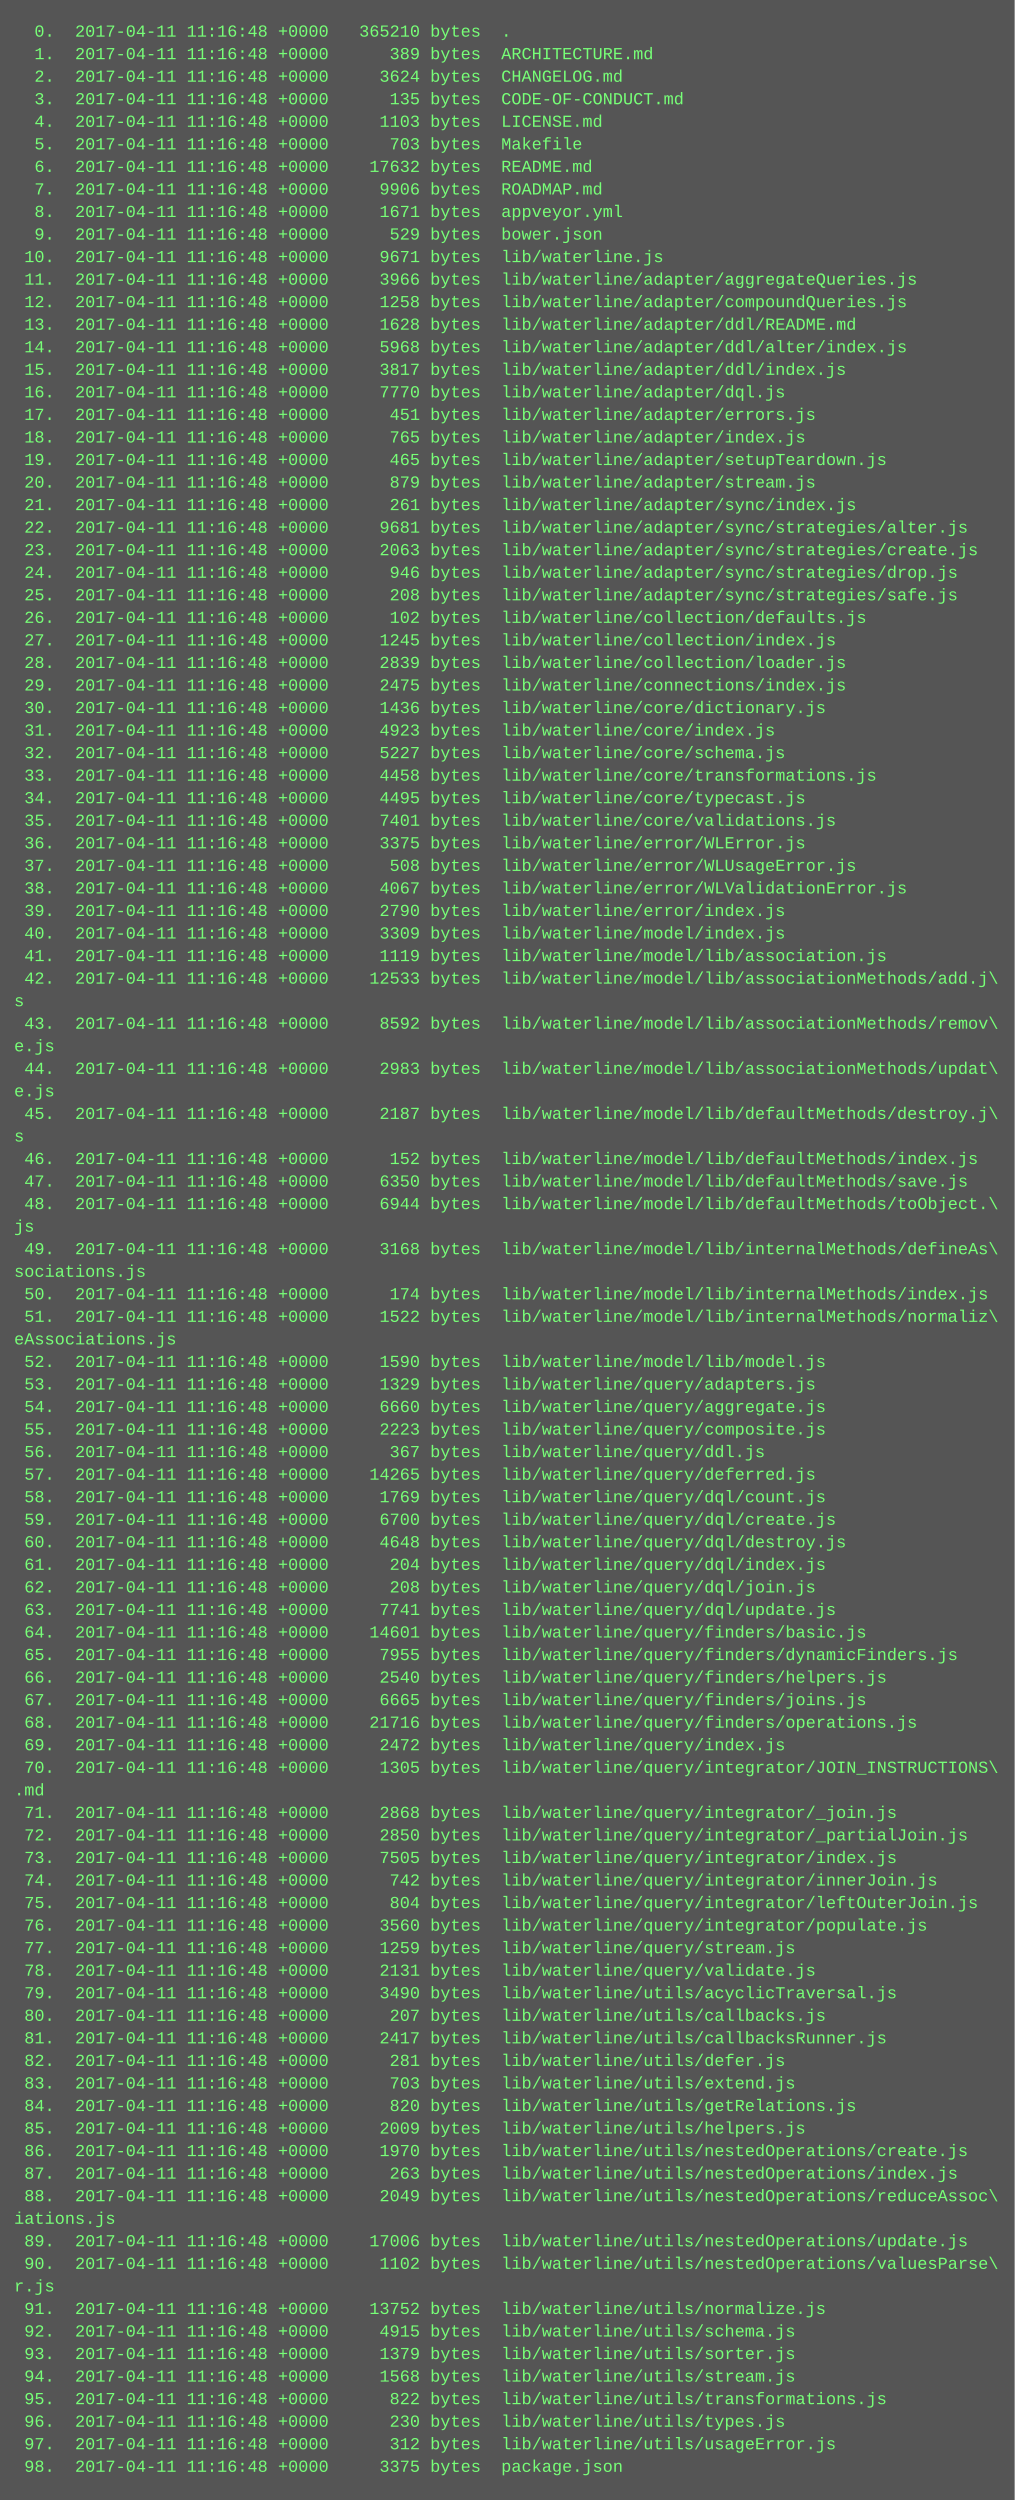
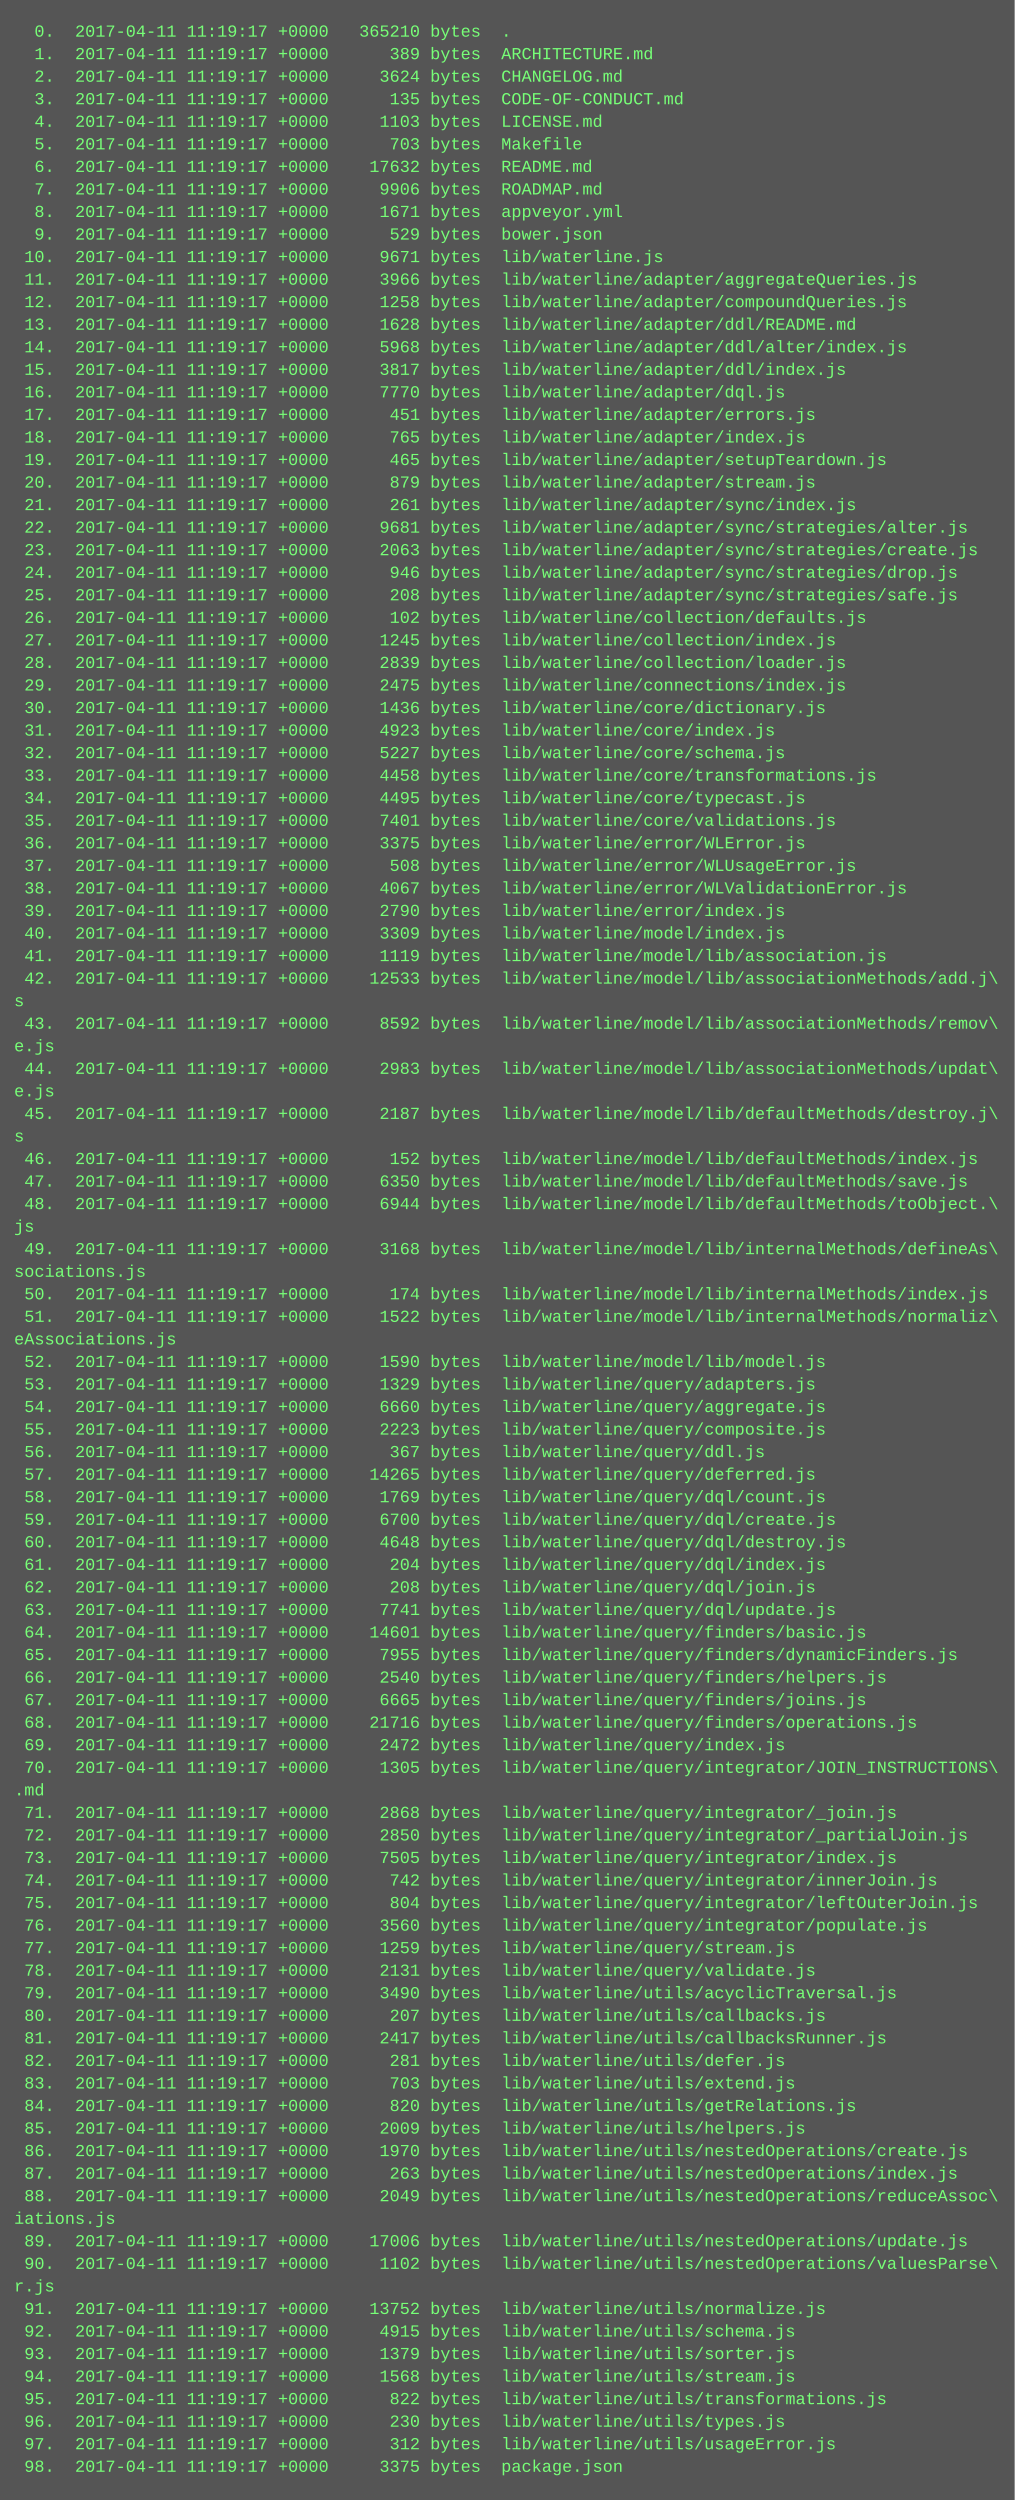
<svg xmlns="http://www.w3.org/2000/svg" height="1774" width="720">
  <rect height="1774" fill="#555" width="720" />
  <text fill="#7f7" font-family="Courier New" font-size="12" xml:space="preserve">
-     <tspan x="10" y="26">  0.  2017-04-11 11:16:48 +0000   365210 bytes  .</tspan>
-     <tspan x="10" y="42">  1.  2017-04-11 11:16:48 +0000      389 bytes  ARCHITECTURE.md</tspan>
-     <tspan x="10" y="58">  2.  2017-04-11 11:16:48 +0000     3624 bytes  CHANGELOG.md</tspan>
-     <tspan x="10" y="74">  3.  2017-04-11 11:16:48 +0000      135 bytes  CODE-OF-CONDUCT.md</tspan>
-     <tspan x="10" y="90">  4.  2017-04-11 11:16:48 +0000     1103 bytes  LICENSE.md</tspan>
-     <tspan x="10" y="106">  5.  2017-04-11 11:16:48 +0000      703 bytes  Makefile</tspan>
-     <tspan x="10" y="122">  6.  2017-04-11 11:16:48 +0000    17632 bytes  README.md</tspan>
-     <tspan x="10" y="138">  7.  2017-04-11 11:16:48 +0000     9906 bytes  ROADMAP.md</tspan>
-     <tspan x="10" y="154">  8.  2017-04-11 11:16:48 +0000     1671 bytes  appveyor.yml</tspan>
-     <tspan x="10" y="170">  9.  2017-04-11 11:16:48 +0000      529 bytes  bower.json</tspan>
-     <tspan x="10" y="186"> 10.  2017-04-11 11:16:48 +0000     9671 bytes  lib/waterline.js</tspan>
-     <tspan x="10" y="202"> 11.  2017-04-11 11:16:48 +0000     3966 bytes  lib/waterline/adapter/aggregateQueries.js</tspan>
-     <tspan x="10" y="218"> 12.  2017-04-11 11:16:48 +0000     1258 bytes  lib/waterline/adapter/compoundQueries.js</tspan>
-     <tspan x="10" y="234"> 13.  2017-04-11 11:16:48 +0000     1628 bytes  lib/waterline/adapter/ddl/README.md</tspan>
-     <tspan x="10" y="250"> 14.  2017-04-11 11:16:48 +0000     5968 bytes  lib/waterline/adapter/ddl/alter/index.js</tspan>
-     <tspan x="10" y="266"> 15.  2017-04-11 11:16:48 +0000     3817 bytes  lib/waterline/adapter/ddl/index.js</tspan>
-     <tspan x="10" y="282"> 16.  2017-04-11 11:16:48 +0000     7770 bytes  lib/waterline/adapter/dql.js</tspan>
-     <tspan x="10" y="298"> 17.  2017-04-11 11:16:48 +0000      451 bytes  lib/waterline/adapter/errors.js</tspan>
-     <tspan x="10" y="314"> 18.  2017-04-11 11:16:48 +0000      765 bytes  lib/waterline/adapter/index.js</tspan>
-     <tspan x="10" y="330"> 19.  2017-04-11 11:16:48 +0000      465 bytes  lib/waterline/adapter/setupTeardown.js</tspan>
-     <tspan x="10" y="346"> 20.  2017-04-11 11:16:48 +0000      879 bytes  lib/waterline/adapter/stream.js</tspan>
-     <tspan x="10" y="362"> 21.  2017-04-11 11:16:48 +0000      261 bytes  lib/waterline/adapter/sync/index.js</tspan>
-     <tspan x="10" y="378"> 22.  2017-04-11 11:16:48 +0000     9681 bytes  lib/waterline/adapter/sync/strategies/alter.js</tspan>
-     <tspan x="10" y="394"> 23.  2017-04-11 11:16:48 +0000     2063 bytes  lib/waterline/adapter/sync/strategies/create.js</tspan>
-     <tspan x="10" y="410"> 24.  2017-04-11 11:16:48 +0000      946 bytes  lib/waterline/adapter/sync/strategies/drop.js</tspan>
-     <tspan x="10" y="426"> 25.  2017-04-11 11:16:48 +0000      208 bytes  lib/waterline/adapter/sync/strategies/safe.js</tspan>
-     <tspan x="10" y="442"> 26.  2017-04-11 11:16:48 +0000      102 bytes  lib/waterline/collection/defaults.js</tspan>
-     <tspan x="10" y="458"> 27.  2017-04-11 11:16:48 +0000     1245 bytes  lib/waterline/collection/index.js</tspan>
-     <tspan x="10" y="474"> 28.  2017-04-11 11:16:48 +0000     2839 bytes  lib/waterline/collection/loader.js</tspan>
-     <tspan x="10" y="490"> 29.  2017-04-11 11:16:48 +0000     2475 bytes  lib/waterline/connections/index.js</tspan>
-     <tspan x="10" y="506"> 30.  2017-04-11 11:16:48 +0000     1436 bytes  lib/waterline/core/dictionary.js</tspan>
-     <tspan x="10" y="522"> 31.  2017-04-11 11:16:48 +0000     4923 bytes  lib/waterline/core/index.js</tspan>
-     <tspan x="10" y="538"> 32.  2017-04-11 11:16:48 +0000     5227 bytes  lib/waterline/core/schema.js</tspan>
-     <tspan x="10" y="554"> 33.  2017-04-11 11:16:48 +0000     4458 bytes  lib/waterline/core/transformations.js</tspan>
-     <tspan x="10" y="570"> 34.  2017-04-11 11:16:48 +0000     4495 bytes  lib/waterline/core/typecast.js</tspan>
-     <tspan x="10" y="586"> 35.  2017-04-11 11:16:48 +0000     7401 bytes  lib/waterline/core/validations.js</tspan>
-     <tspan x="10" y="602"> 36.  2017-04-11 11:16:48 +0000     3375 bytes  lib/waterline/error/WLError.js</tspan>
-     <tspan x="10" y="618"> 37.  2017-04-11 11:16:48 +0000      508 bytes  lib/waterline/error/WLUsageError.js</tspan>
-     <tspan x="10" y="634"> 38.  2017-04-11 11:16:48 +0000     4067 bytes  lib/waterline/error/WLValidationError.js</tspan>
-     <tspan x="10" y="650"> 39.  2017-04-11 11:16:48 +0000     2790 bytes  lib/waterline/error/index.js</tspan>
-     <tspan x="10" y="666"> 40.  2017-04-11 11:16:48 +0000     3309 bytes  lib/waterline/model/index.js</tspan>
-     <tspan x="10" y="682"> 41.  2017-04-11 11:16:48 +0000     1119 bytes  lib/waterline/model/lib/association.js</tspan>
-     <tspan x="10" y="698"> 42.  2017-04-11 11:16:48 +0000    12533 bytes  lib/waterline/model/lib/associationMethods/add.j\</tspan>
+     <tspan x="10" y="26">  0.  2017-04-11 11:19:17 +0000   365210 bytes  .</tspan>
+     <tspan x="10" y="42">  1.  2017-04-11 11:19:17 +0000      389 bytes  ARCHITECTURE.md</tspan>
+     <tspan x="10" y="58">  2.  2017-04-11 11:19:17 +0000     3624 bytes  CHANGELOG.md</tspan>
+     <tspan x="10" y="74">  3.  2017-04-11 11:19:17 +0000      135 bytes  CODE-OF-CONDUCT.md</tspan>
+     <tspan x="10" y="90">  4.  2017-04-11 11:19:17 +0000     1103 bytes  LICENSE.md</tspan>
+     <tspan x="10" y="106">  5.  2017-04-11 11:19:17 +0000      703 bytes  Makefile</tspan>
+     <tspan x="10" y="122">  6.  2017-04-11 11:19:17 +0000    17632 bytes  README.md</tspan>
+     <tspan x="10" y="138">  7.  2017-04-11 11:19:17 +0000     9906 bytes  ROADMAP.md</tspan>
+     <tspan x="10" y="154">  8.  2017-04-11 11:19:17 +0000     1671 bytes  appveyor.yml</tspan>
+     <tspan x="10" y="170">  9.  2017-04-11 11:19:17 +0000      529 bytes  bower.json</tspan>
+     <tspan x="10" y="186"> 10.  2017-04-11 11:19:17 +0000     9671 bytes  lib/waterline.js</tspan>
+     <tspan x="10" y="202"> 11.  2017-04-11 11:19:17 +0000     3966 bytes  lib/waterline/adapter/aggregateQueries.js</tspan>
+     <tspan x="10" y="218"> 12.  2017-04-11 11:19:17 +0000     1258 bytes  lib/waterline/adapter/compoundQueries.js</tspan>
+     <tspan x="10" y="234"> 13.  2017-04-11 11:19:17 +0000     1628 bytes  lib/waterline/adapter/ddl/README.md</tspan>
+     <tspan x="10" y="250"> 14.  2017-04-11 11:19:17 +0000     5968 bytes  lib/waterline/adapter/ddl/alter/index.js</tspan>
+     <tspan x="10" y="266"> 15.  2017-04-11 11:19:17 +0000     3817 bytes  lib/waterline/adapter/ddl/index.js</tspan>
+     <tspan x="10" y="282"> 16.  2017-04-11 11:19:17 +0000     7770 bytes  lib/waterline/adapter/dql.js</tspan>
+     <tspan x="10" y="298"> 17.  2017-04-11 11:19:17 +0000      451 bytes  lib/waterline/adapter/errors.js</tspan>
+     <tspan x="10" y="314"> 18.  2017-04-11 11:19:17 +0000      765 bytes  lib/waterline/adapter/index.js</tspan>
+     <tspan x="10" y="330"> 19.  2017-04-11 11:19:17 +0000      465 bytes  lib/waterline/adapter/setupTeardown.js</tspan>
+     <tspan x="10" y="346"> 20.  2017-04-11 11:19:17 +0000      879 bytes  lib/waterline/adapter/stream.js</tspan>
+     <tspan x="10" y="362"> 21.  2017-04-11 11:19:17 +0000      261 bytes  lib/waterline/adapter/sync/index.js</tspan>
+     <tspan x="10" y="378"> 22.  2017-04-11 11:19:17 +0000     9681 bytes  lib/waterline/adapter/sync/strategies/alter.js</tspan>
+     <tspan x="10" y="394"> 23.  2017-04-11 11:19:17 +0000     2063 bytes  lib/waterline/adapter/sync/strategies/create.js</tspan>
+     <tspan x="10" y="410"> 24.  2017-04-11 11:19:17 +0000      946 bytes  lib/waterline/adapter/sync/strategies/drop.js</tspan>
+     <tspan x="10" y="426"> 25.  2017-04-11 11:19:17 +0000      208 bytes  lib/waterline/adapter/sync/strategies/safe.js</tspan>
+     <tspan x="10" y="442"> 26.  2017-04-11 11:19:17 +0000      102 bytes  lib/waterline/collection/defaults.js</tspan>
+     <tspan x="10" y="458"> 27.  2017-04-11 11:19:17 +0000     1245 bytes  lib/waterline/collection/index.js</tspan>
+     <tspan x="10" y="474"> 28.  2017-04-11 11:19:17 +0000     2839 bytes  lib/waterline/collection/loader.js</tspan>
+     <tspan x="10" y="490"> 29.  2017-04-11 11:19:17 +0000     2475 bytes  lib/waterline/connections/index.js</tspan>
+     <tspan x="10" y="506"> 30.  2017-04-11 11:19:17 +0000     1436 bytes  lib/waterline/core/dictionary.js</tspan>
+     <tspan x="10" y="522"> 31.  2017-04-11 11:19:17 +0000     4923 bytes  lib/waterline/core/index.js</tspan>
+     <tspan x="10" y="538"> 32.  2017-04-11 11:19:17 +0000     5227 bytes  lib/waterline/core/schema.js</tspan>
+     <tspan x="10" y="554"> 33.  2017-04-11 11:19:17 +0000     4458 bytes  lib/waterline/core/transformations.js</tspan>
+     <tspan x="10" y="570"> 34.  2017-04-11 11:19:17 +0000     4495 bytes  lib/waterline/core/typecast.js</tspan>
+     <tspan x="10" y="586"> 35.  2017-04-11 11:19:17 +0000     7401 bytes  lib/waterline/core/validations.js</tspan>
+     <tspan x="10" y="602"> 36.  2017-04-11 11:19:17 +0000     3375 bytes  lib/waterline/error/WLError.js</tspan>
+     <tspan x="10" y="618"> 37.  2017-04-11 11:19:17 +0000      508 bytes  lib/waterline/error/WLUsageError.js</tspan>
+     <tspan x="10" y="634"> 38.  2017-04-11 11:19:17 +0000     4067 bytes  lib/waterline/error/WLValidationError.js</tspan>
+     <tspan x="10" y="650"> 39.  2017-04-11 11:19:17 +0000     2790 bytes  lib/waterline/error/index.js</tspan>
+     <tspan x="10" y="666"> 40.  2017-04-11 11:19:17 +0000     3309 bytes  lib/waterline/model/index.js</tspan>
+     <tspan x="10" y="682"> 41.  2017-04-11 11:19:17 +0000     1119 bytes  lib/waterline/model/lib/association.js</tspan>
+     <tspan x="10" y="698"> 42.  2017-04-11 11:19:17 +0000    12533 bytes  lib/waterline/model/lib/associationMethods/add.j\</tspan>
    <tspan x="10" y="714">s</tspan>
-     <tspan x="10" y="730"> 43.  2017-04-11 11:16:48 +0000     8592 bytes  lib/waterline/model/lib/associationMethods/remov\</tspan>
+     <tspan x="10" y="730"> 43.  2017-04-11 11:19:17 +0000     8592 bytes  lib/waterline/model/lib/associationMethods/remov\</tspan>
    <tspan x="10" y="746">e.js</tspan>
-     <tspan x="10" y="762"> 44.  2017-04-11 11:16:48 +0000     2983 bytes  lib/waterline/model/lib/associationMethods/updat\</tspan>
+     <tspan x="10" y="762"> 44.  2017-04-11 11:19:17 +0000     2983 bytes  lib/waterline/model/lib/associationMethods/updat\</tspan>
    <tspan x="10" y="778">e.js</tspan>
-     <tspan x="10" y="794"> 45.  2017-04-11 11:16:48 +0000     2187 bytes  lib/waterline/model/lib/defaultMethods/destroy.j\</tspan>
+     <tspan x="10" y="794"> 45.  2017-04-11 11:19:17 +0000     2187 bytes  lib/waterline/model/lib/defaultMethods/destroy.j\</tspan>
    <tspan x="10" y="810">s</tspan>
-     <tspan x="10" y="826"> 46.  2017-04-11 11:16:48 +0000      152 bytes  lib/waterline/model/lib/defaultMethods/index.js</tspan>
-     <tspan x="10" y="842"> 47.  2017-04-11 11:16:48 +0000     6350 bytes  lib/waterline/model/lib/defaultMethods/save.js</tspan>
-     <tspan x="10" y="858"> 48.  2017-04-11 11:16:48 +0000     6944 bytes  lib/waterline/model/lib/defaultMethods/toObject.\</tspan>
+     <tspan x="10" y="826"> 46.  2017-04-11 11:19:17 +0000      152 bytes  lib/waterline/model/lib/defaultMethods/index.js</tspan>
+     <tspan x="10" y="842"> 47.  2017-04-11 11:19:17 +0000     6350 bytes  lib/waterline/model/lib/defaultMethods/save.js</tspan>
+     <tspan x="10" y="858"> 48.  2017-04-11 11:19:17 +0000     6944 bytes  lib/waterline/model/lib/defaultMethods/toObject.\</tspan>
    <tspan x="10" y="874">js</tspan>
-     <tspan x="10" y="890"> 49.  2017-04-11 11:16:48 +0000     3168 bytes  lib/waterline/model/lib/internalMethods/defineAs\</tspan>
+     <tspan x="10" y="890"> 49.  2017-04-11 11:19:17 +0000     3168 bytes  lib/waterline/model/lib/internalMethods/defineAs\</tspan>
    <tspan x="10" y="906">sociations.js</tspan>
-     <tspan x="10" y="922"> 50.  2017-04-11 11:16:48 +0000      174 bytes  lib/waterline/model/lib/internalMethods/index.js</tspan>
-     <tspan x="10" y="938"> 51.  2017-04-11 11:16:48 +0000     1522 bytes  lib/waterline/model/lib/internalMethods/normaliz\</tspan>
+     <tspan x="10" y="922"> 50.  2017-04-11 11:19:17 +0000      174 bytes  lib/waterline/model/lib/internalMethods/index.js</tspan>
+     <tspan x="10" y="938"> 51.  2017-04-11 11:19:17 +0000     1522 bytes  lib/waterline/model/lib/internalMethods/normaliz\</tspan>
    <tspan x="10" y="954">eAssociations.js</tspan>
-     <tspan x="10" y="970"> 52.  2017-04-11 11:16:48 +0000     1590 bytes  lib/waterline/model/lib/model.js</tspan>
-     <tspan x="10" y="986"> 53.  2017-04-11 11:16:48 +0000     1329 bytes  lib/waterline/query/adapters.js</tspan>
-     <tspan x="10" y="1002"> 54.  2017-04-11 11:16:48 +0000     6660 bytes  lib/waterline/query/aggregate.js</tspan>
-     <tspan x="10" y="1018"> 55.  2017-04-11 11:16:48 +0000     2223 bytes  lib/waterline/query/composite.js</tspan>
-     <tspan x="10" y="1034"> 56.  2017-04-11 11:16:48 +0000      367 bytes  lib/waterline/query/ddl.js</tspan>
-     <tspan x="10" y="1050"> 57.  2017-04-11 11:16:48 +0000    14265 bytes  lib/waterline/query/deferred.js</tspan>
-     <tspan x="10" y="1066"> 58.  2017-04-11 11:16:48 +0000     1769 bytes  lib/waterline/query/dql/count.js</tspan>
-     <tspan x="10" y="1082"> 59.  2017-04-11 11:16:48 +0000     6700 bytes  lib/waterline/query/dql/create.js</tspan>
-     <tspan x="10" y="1098"> 60.  2017-04-11 11:16:48 +0000     4648 bytes  lib/waterline/query/dql/destroy.js</tspan>
-     <tspan x="10" y="1114"> 61.  2017-04-11 11:16:48 +0000      204 bytes  lib/waterline/query/dql/index.js</tspan>
-     <tspan x="10" y="1130"> 62.  2017-04-11 11:16:48 +0000      208 bytes  lib/waterline/query/dql/join.js</tspan>
-     <tspan x="10" y="1146"> 63.  2017-04-11 11:16:48 +0000     7741 bytes  lib/waterline/query/dql/update.js</tspan>
-     <tspan x="10" y="1162"> 64.  2017-04-11 11:16:48 +0000    14601 bytes  lib/waterline/query/finders/basic.js</tspan>
-     <tspan x="10" y="1178"> 65.  2017-04-11 11:16:48 +0000     7955 bytes  lib/waterline/query/finders/dynamicFinders.js</tspan>
-     <tspan x="10" y="1194"> 66.  2017-04-11 11:16:48 +0000     2540 bytes  lib/waterline/query/finders/helpers.js</tspan>
-     <tspan x="10" y="1210"> 67.  2017-04-11 11:16:48 +0000     6665 bytes  lib/waterline/query/finders/joins.js</tspan>
-     <tspan x="10" y="1226"> 68.  2017-04-11 11:16:48 +0000    21716 bytes  lib/waterline/query/finders/operations.js</tspan>
-     <tspan x="10" y="1242"> 69.  2017-04-11 11:16:48 +0000     2472 bytes  lib/waterline/query/index.js</tspan>
-     <tspan x="10" y="1258"> 70.  2017-04-11 11:16:48 +0000     1305 bytes  lib/waterline/query/integrator/JOIN_INSTRUCTIONS\</tspan>
+     <tspan x="10" y="970"> 52.  2017-04-11 11:19:17 +0000     1590 bytes  lib/waterline/model/lib/model.js</tspan>
+     <tspan x="10" y="986"> 53.  2017-04-11 11:19:17 +0000     1329 bytes  lib/waterline/query/adapters.js</tspan>
+     <tspan x="10" y="1002"> 54.  2017-04-11 11:19:17 +0000     6660 bytes  lib/waterline/query/aggregate.js</tspan>
+     <tspan x="10" y="1018"> 55.  2017-04-11 11:19:17 +0000     2223 bytes  lib/waterline/query/composite.js</tspan>
+     <tspan x="10" y="1034"> 56.  2017-04-11 11:19:17 +0000      367 bytes  lib/waterline/query/ddl.js</tspan>
+     <tspan x="10" y="1050"> 57.  2017-04-11 11:19:17 +0000    14265 bytes  lib/waterline/query/deferred.js</tspan>
+     <tspan x="10" y="1066"> 58.  2017-04-11 11:19:17 +0000     1769 bytes  lib/waterline/query/dql/count.js</tspan>
+     <tspan x="10" y="1082"> 59.  2017-04-11 11:19:17 +0000     6700 bytes  lib/waterline/query/dql/create.js</tspan>
+     <tspan x="10" y="1098"> 60.  2017-04-11 11:19:17 +0000     4648 bytes  lib/waterline/query/dql/destroy.js</tspan>
+     <tspan x="10" y="1114"> 61.  2017-04-11 11:19:17 +0000      204 bytes  lib/waterline/query/dql/index.js</tspan>
+     <tspan x="10" y="1130"> 62.  2017-04-11 11:19:17 +0000      208 bytes  lib/waterline/query/dql/join.js</tspan>
+     <tspan x="10" y="1146"> 63.  2017-04-11 11:19:17 +0000     7741 bytes  lib/waterline/query/dql/update.js</tspan>
+     <tspan x="10" y="1162"> 64.  2017-04-11 11:19:17 +0000    14601 bytes  lib/waterline/query/finders/basic.js</tspan>
+     <tspan x="10" y="1178"> 65.  2017-04-11 11:19:17 +0000     7955 bytes  lib/waterline/query/finders/dynamicFinders.js</tspan>
+     <tspan x="10" y="1194"> 66.  2017-04-11 11:19:17 +0000     2540 bytes  lib/waterline/query/finders/helpers.js</tspan>
+     <tspan x="10" y="1210"> 67.  2017-04-11 11:19:17 +0000     6665 bytes  lib/waterline/query/finders/joins.js</tspan>
+     <tspan x="10" y="1226"> 68.  2017-04-11 11:19:17 +0000    21716 bytes  lib/waterline/query/finders/operations.js</tspan>
+     <tspan x="10" y="1242"> 69.  2017-04-11 11:19:17 +0000     2472 bytes  lib/waterline/query/index.js</tspan>
+     <tspan x="10" y="1258"> 70.  2017-04-11 11:19:17 +0000     1305 bytes  lib/waterline/query/integrator/JOIN_INSTRUCTIONS\</tspan>
    <tspan x="10" y="1274">.md</tspan>
-     <tspan x="10" y="1290"> 71.  2017-04-11 11:16:48 +0000     2868 bytes  lib/waterline/query/integrator/_join.js</tspan>
-     <tspan x="10" y="1306"> 72.  2017-04-11 11:16:48 +0000     2850 bytes  lib/waterline/query/integrator/_partialJoin.js</tspan>
-     <tspan x="10" y="1322"> 73.  2017-04-11 11:16:48 +0000     7505 bytes  lib/waterline/query/integrator/index.js</tspan>
-     <tspan x="10" y="1338"> 74.  2017-04-11 11:16:48 +0000      742 bytes  lib/waterline/query/integrator/innerJoin.js</tspan>
-     <tspan x="10" y="1354"> 75.  2017-04-11 11:16:48 +0000      804 bytes  lib/waterline/query/integrator/leftOuterJoin.js</tspan>
-     <tspan x="10" y="1370"> 76.  2017-04-11 11:16:48 +0000     3560 bytes  lib/waterline/query/integrator/populate.js</tspan>
-     <tspan x="10" y="1386"> 77.  2017-04-11 11:16:48 +0000     1259 bytes  lib/waterline/query/stream.js</tspan>
-     <tspan x="10" y="1402"> 78.  2017-04-11 11:16:48 +0000     2131 bytes  lib/waterline/query/validate.js</tspan>
-     <tspan x="10" y="1418"> 79.  2017-04-11 11:16:48 +0000     3490 bytes  lib/waterline/utils/acyclicTraversal.js</tspan>
-     <tspan x="10" y="1434"> 80.  2017-04-11 11:16:48 +0000      207 bytes  lib/waterline/utils/callbacks.js</tspan>
-     <tspan x="10" y="1450"> 81.  2017-04-11 11:16:48 +0000     2417 bytes  lib/waterline/utils/callbacksRunner.js</tspan>
-     <tspan x="10" y="1466"> 82.  2017-04-11 11:16:48 +0000      281 bytes  lib/waterline/utils/defer.js</tspan>
-     <tspan x="10" y="1482"> 83.  2017-04-11 11:16:48 +0000      703 bytes  lib/waterline/utils/extend.js</tspan>
-     <tspan x="10" y="1498"> 84.  2017-04-11 11:16:48 +0000      820 bytes  lib/waterline/utils/getRelations.js</tspan>
-     <tspan x="10" y="1514"> 85.  2017-04-11 11:16:48 +0000     2009 bytes  lib/waterline/utils/helpers.js</tspan>
-     <tspan x="10" y="1530"> 86.  2017-04-11 11:16:48 +0000     1970 bytes  lib/waterline/utils/nestedOperations/create.js</tspan>
-     <tspan x="10" y="1546"> 87.  2017-04-11 11:16:48 +0000      263 bytes  lib/waterline/utils/nestedOperations/index.js</tspan>
-     <tspan x="10" y="1562"> 88.  2017-04-11 11:16:48 +0000     2049 bytes  lib/waterline/utils/nestedOperations/reduceAssoc\</tspan>
+     <tspan x="10" y="1290"> 71.  2017-04-11 11:19:17 +0000     2868 bytes  lib/waterline/query/integrator/_join.js</tspan>
+     <tspan x="10" y="1306"> 72.  2017-04-11 11:19:17 +0000     2850 bytes  lib/waterline/query/integrator/_partialJoin.js</tspan>
+     <tspan x="10" y="1322"> 73.  2017-04-11 11:19:17 +0000     7505 bytes  lib/waterline/query/integrator/index.js</tspan>
+     <tspan x="10" y="1338"> 74.  2017-04-11 11:19:17 +0000      742 bytes  lib/waterline/query/integrator/innerJoin.js</tspan>
+     <tspan x="10" y="1354"> 75.  2017-04-11 11:19:17 +0000      804 bytes  lib/waterline/query/integrator/leftOuterJoin.js</tspan>
+     <tspan x="10" y="1370"> 76.  2017-04-11 11:19:17 +0000     3560 bytes  lib/waterline/query/integrator/populate.js</tspan>
+     <tspan x="10" y="1386"> 77.  2017-04-11 11:19:17 +0000     1259 bytes  lib/waterline/query/stream.js</tspan>
+     <tspan x="10" y="1402"> 78.  2017-04-11 11:19:17 +0000     2131 bytes  lib/waterline/query/validate.js</tspan>
+     <tspan x="10" y="1418"> 79.  2017-04-11 11:19:17 +0000     3490 bytes  lib/waterline/utils/acyclicTraversal.js</tspan>
+     <tspan x="10" y="1434"> 80.  2017-04-11 11:19:17 +0000      207 bytes  lib/waterline/utils/callbacks.js</tspan>
+     <tspan x="10" y="1450"> 81.  2017-04-11 11:19:17 +0000     2417 bytes  lib/waterline/utils/callbacksRunner.js</tspan>
+     <tspan x="10" y="1466"> 82.  2017-04-11 11:19:17 +0000      281 bytes  lib/waterline/utils/defer.js</tspan>
+     <tspan x="10" y="1482"> 83.  2017-04-11 11:19:17 +0000      703 bytes  lib/waterline/utils/extend.js</tspan>
+     <tspan x="10" y="1498"> 84.  2017-04-11 11:19:17 +0000      820 bytes  lib/waterline/utils/getRelations.js</tspan>
+     <tspan x="10" y="1514"> 85.  2017-04-11 11:19:17 +0000     2009 bytes  lib/waterline/utils/helpers.js</tspan>
+     <tspan x="10" y="1530"> 86.  2017-04-11 11:19:17 +0000     1970 bytes  lib/waterline/utils/nestedOperations/create.js</tspan>
+     <tspan x="10" y="1546"> 87.  2017-04-11 11:19:17 +0000      263 bytes  lib/waterline/utils/nestedOperations/index.js</tspan>
+     <tspan x="10" y="1562"> 88.  2017-04-11 11:19:17 +0000     2049 bytes  lib/waterline/utils/nestedOperations/reduceAssoc\</tspan>
    <tspan x="10" y="1578">iations.js</tspan>
-     <tspan x="10" y="1594"> 89.  2017-04-11 11:16:48 +0000    17006 bytes  lib/waterline/utils/nestedOperations/update.js</tspan>
-     <tspan x="10" y="1610"> 90.  2017-04-11 11:16:48 +0000     1102 bytes  lib/waterline/utils/nestedOperations/valuesParse\</tspan>
+     <tspan x="10" y="1594"> 89.  2017-04-11 11:19:17 +0000    17006 bytes  lib/waterline/utils/nestedOperations/update.js</tspan>
+     <tspan x="10" y="1610"> 90.  2017-04-11 11:19:17 +0000     1102 bytes  lib/waterline/utils/nestedOperations/valuesParse\</tspan>
    <tspan x="10" y="1626">r.js</tspan>
-     <tspan x="10" y="1642"> 91.  2017-04-11 11:16:48 +0000    13752 bytes  lib/waterline/utils/normalize.js</tspan>
-     <tspan x="10" y="1658"> 92.  2017-04-11 11:16:48 +0000     4915 bytes  lib/waterline/utils/schema.js</tspan>
-     <tspan x="10" y="1674"> 93.  2017-04-11 11:16:48 +0000     1379 bytes  lib/waterline/utils/sorter.js</tspan>
-     <tspan x="10" y="1690"> 94.  2017-04-11 11:16:48 +0000     1568 bytes  lib/waterline/utils/stream.js</tspan>
-     <tspan x="10" y="1706"> 95.  2017-04-11 11:16:48 +0000      822 bytes  lib/waterline/utils/transformations.js</tspan>
-     <tspan x="10" y="1722"> 96.  2017-04-11 11:16:48 +0000      230 bytes  lib/waterline/utils/types.js</tspan>
-     <tspan x="10" y="1738"> 97.  2017-04-11 11:16:48 +0000      312 bytes  lib/waterline/utils/usageError.js</tspan>
-     <tspan x="10" y="1754"> 98.  2017-04-11 11:16:48 +0000     3375 bytes  package.json</tspan>
+     <tspan x="10" y="1642"> 91.  2017-04-11 11:19:17 +0000    13752 bytes  lib/waterline/utils/normalize.js</tspan>
+     <tspan x="10" y="1658"> 92.  2017-04-11 11:19:17 +0000     4915 bytes  lib/waterline/utils/schema.js</tspan>
+     <tspan x="10" y="1674"> 93.  2017-04-11 11:19:17 +0000     1379 bytes  lib/waterline/utils/sorter.js</tspan>
+     <tspan x="10" y="1690"> 94.  2017-04-11 11:19:17 +0000     1568 bytes  lib/waterline/utils/stream.js</tspan>
+     <tspan x="10" y="1706"> 95.  2017-04-11 11:19:17 +0000      822 bytes  lib/waterline/utils/transformations.js</tspan>
+     <tspan x="10" y="1722"> 96.  2017-04-11 11:19:17 +0000      230 bytes  lib/waterline/utils/types.js</tspan>
+     <tspan x="10" y="1738"> 97.  2017-04-11 11:19:17 +0000      312 bytes  lib/waterline/utils/usageError.js</tspan>
+     <tspan x="10" y="1754"> 98.  2017-04-11 11:19:17 +0000     3375 bytes  package.json</tspan>
  </text>
</svg>
